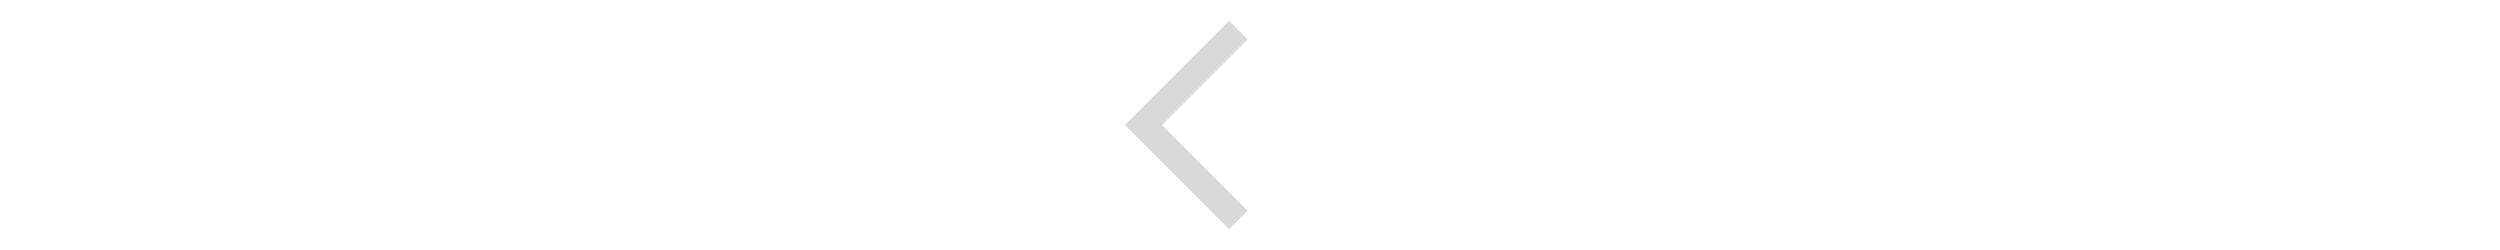
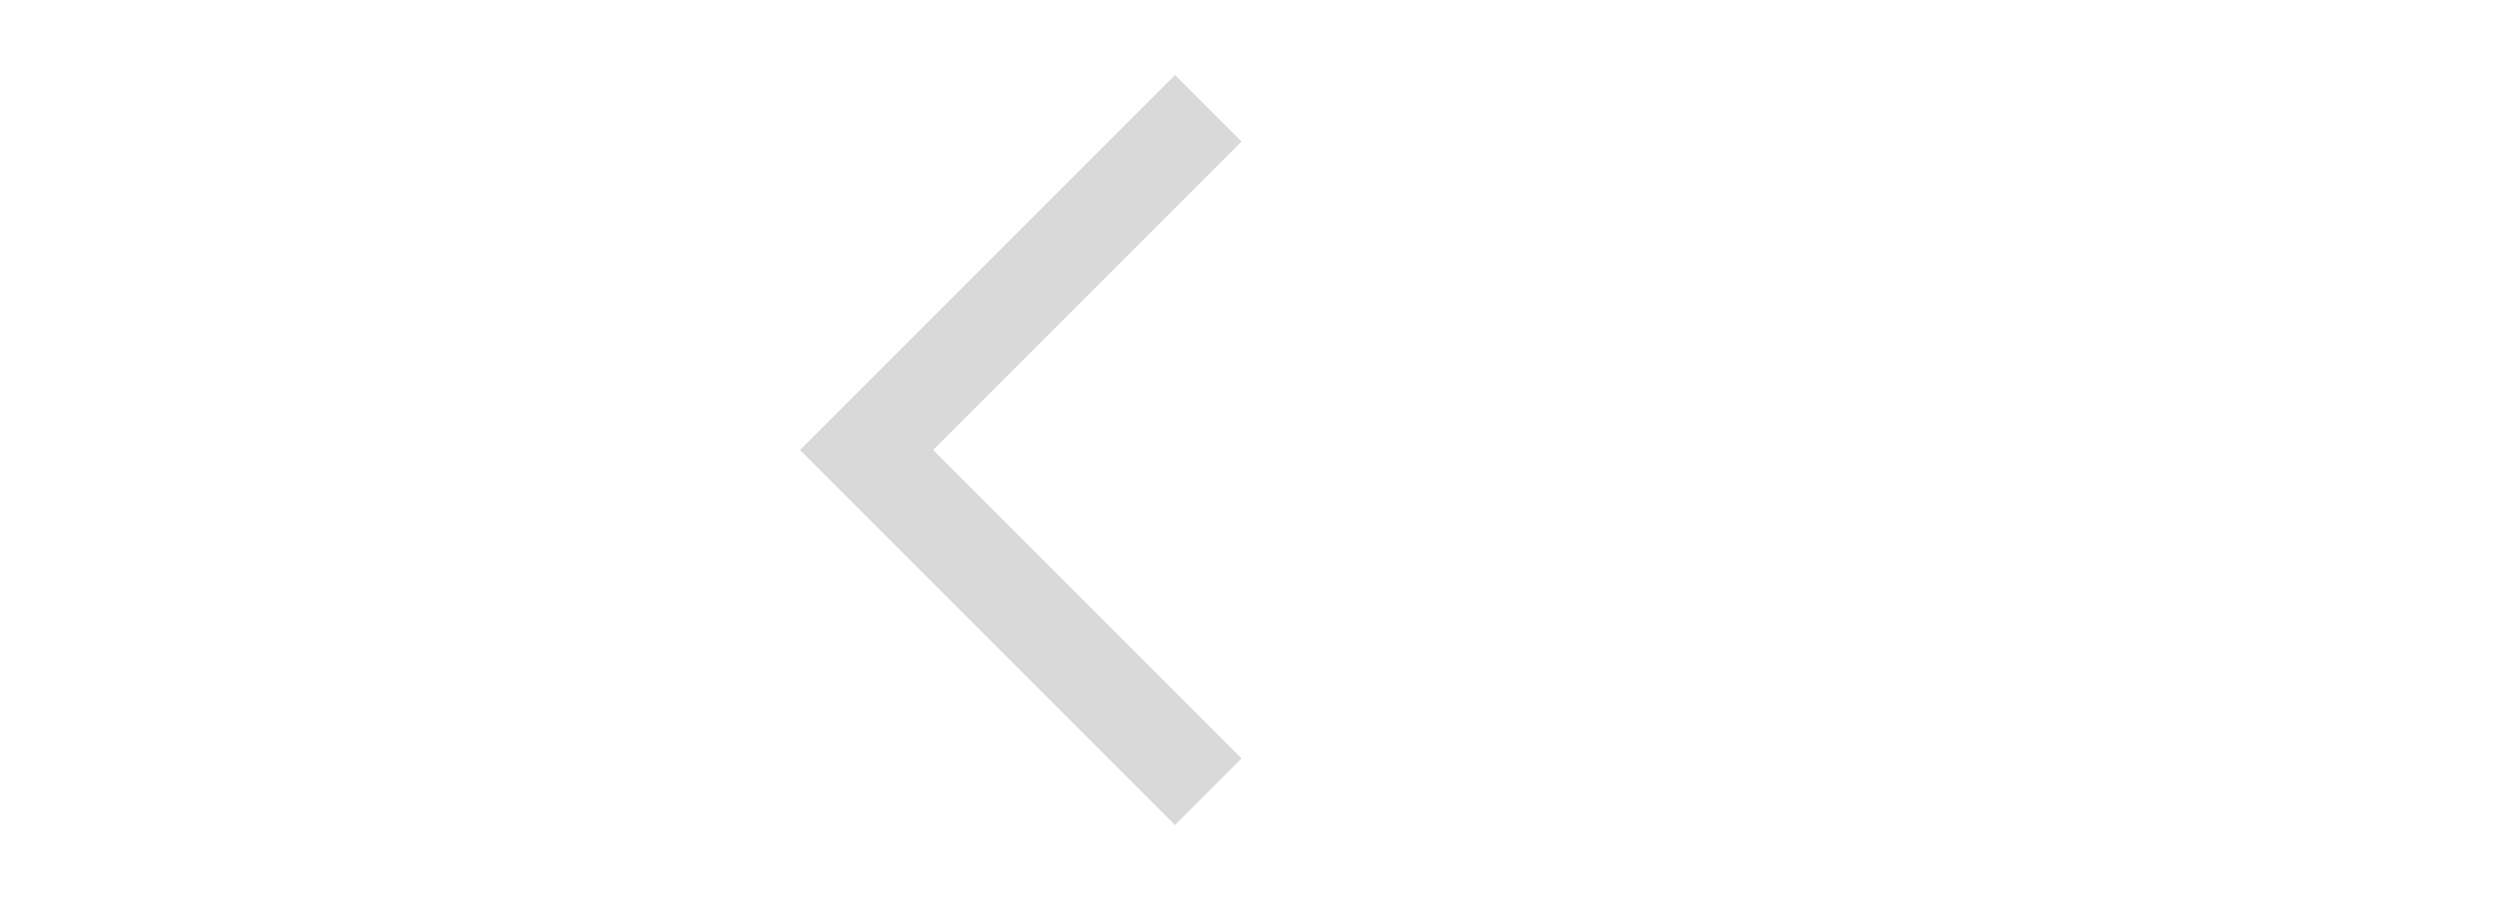
- <svg xmlns="http://www.w3.org/2000/svg" height="36px" viewBox="0 -960 960 960" width="360px" fill="#D9D9D9">
+ <svg xmlns="http://www.w3.org/2000/svg" height="36px" viewBox="0 -960 960 960" width="100px" fill="#D9D9D9">
  <path d="M400-80 0-480l400-400 71 71-329 329 329 329-71 71Z" />
</svg>
